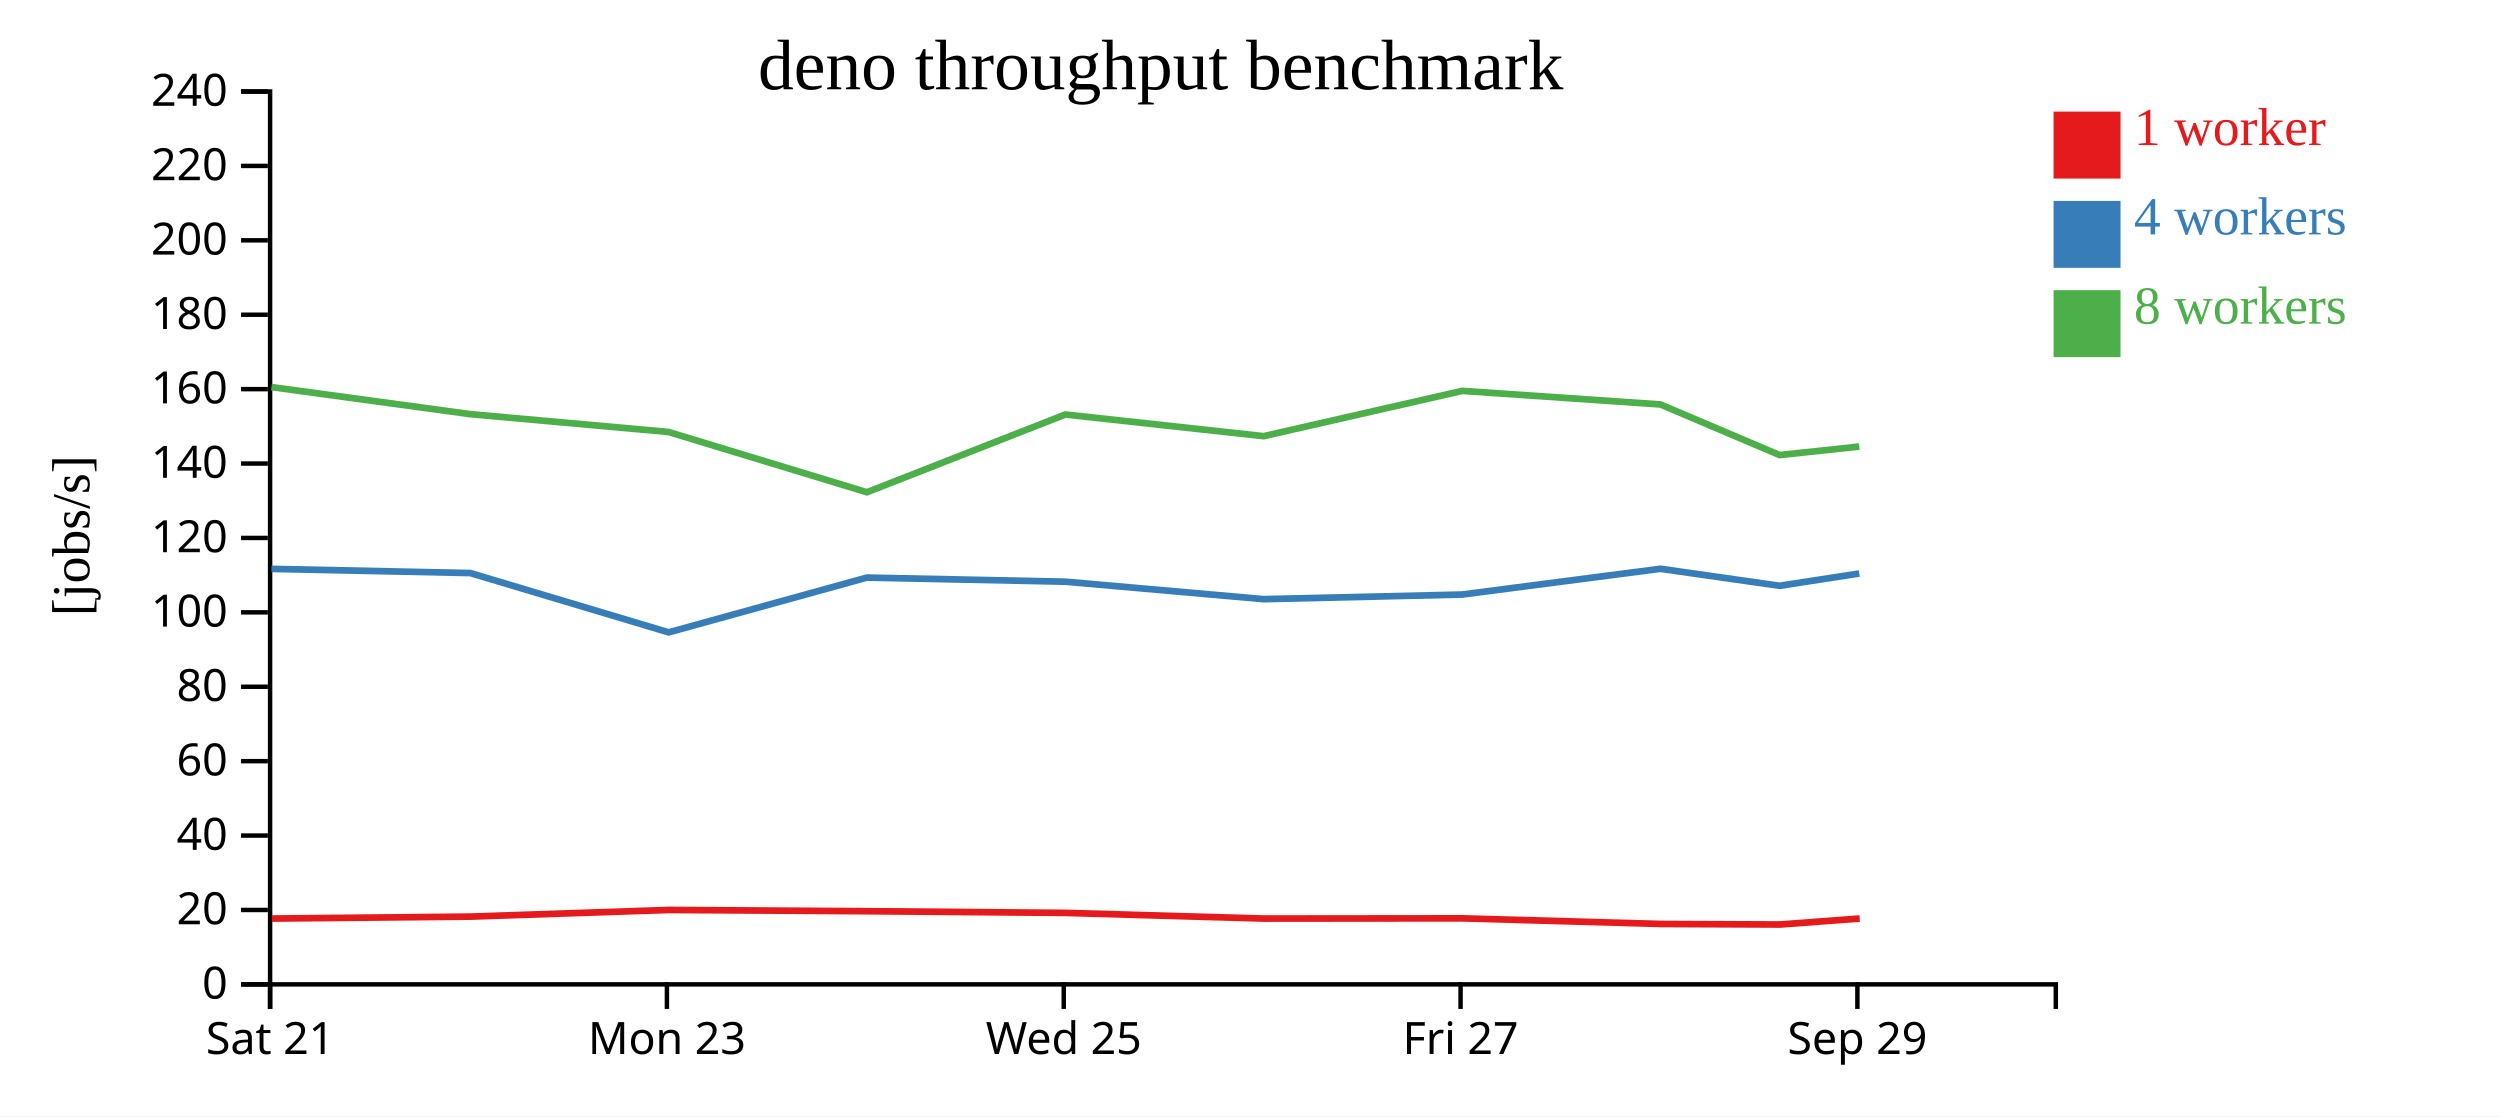
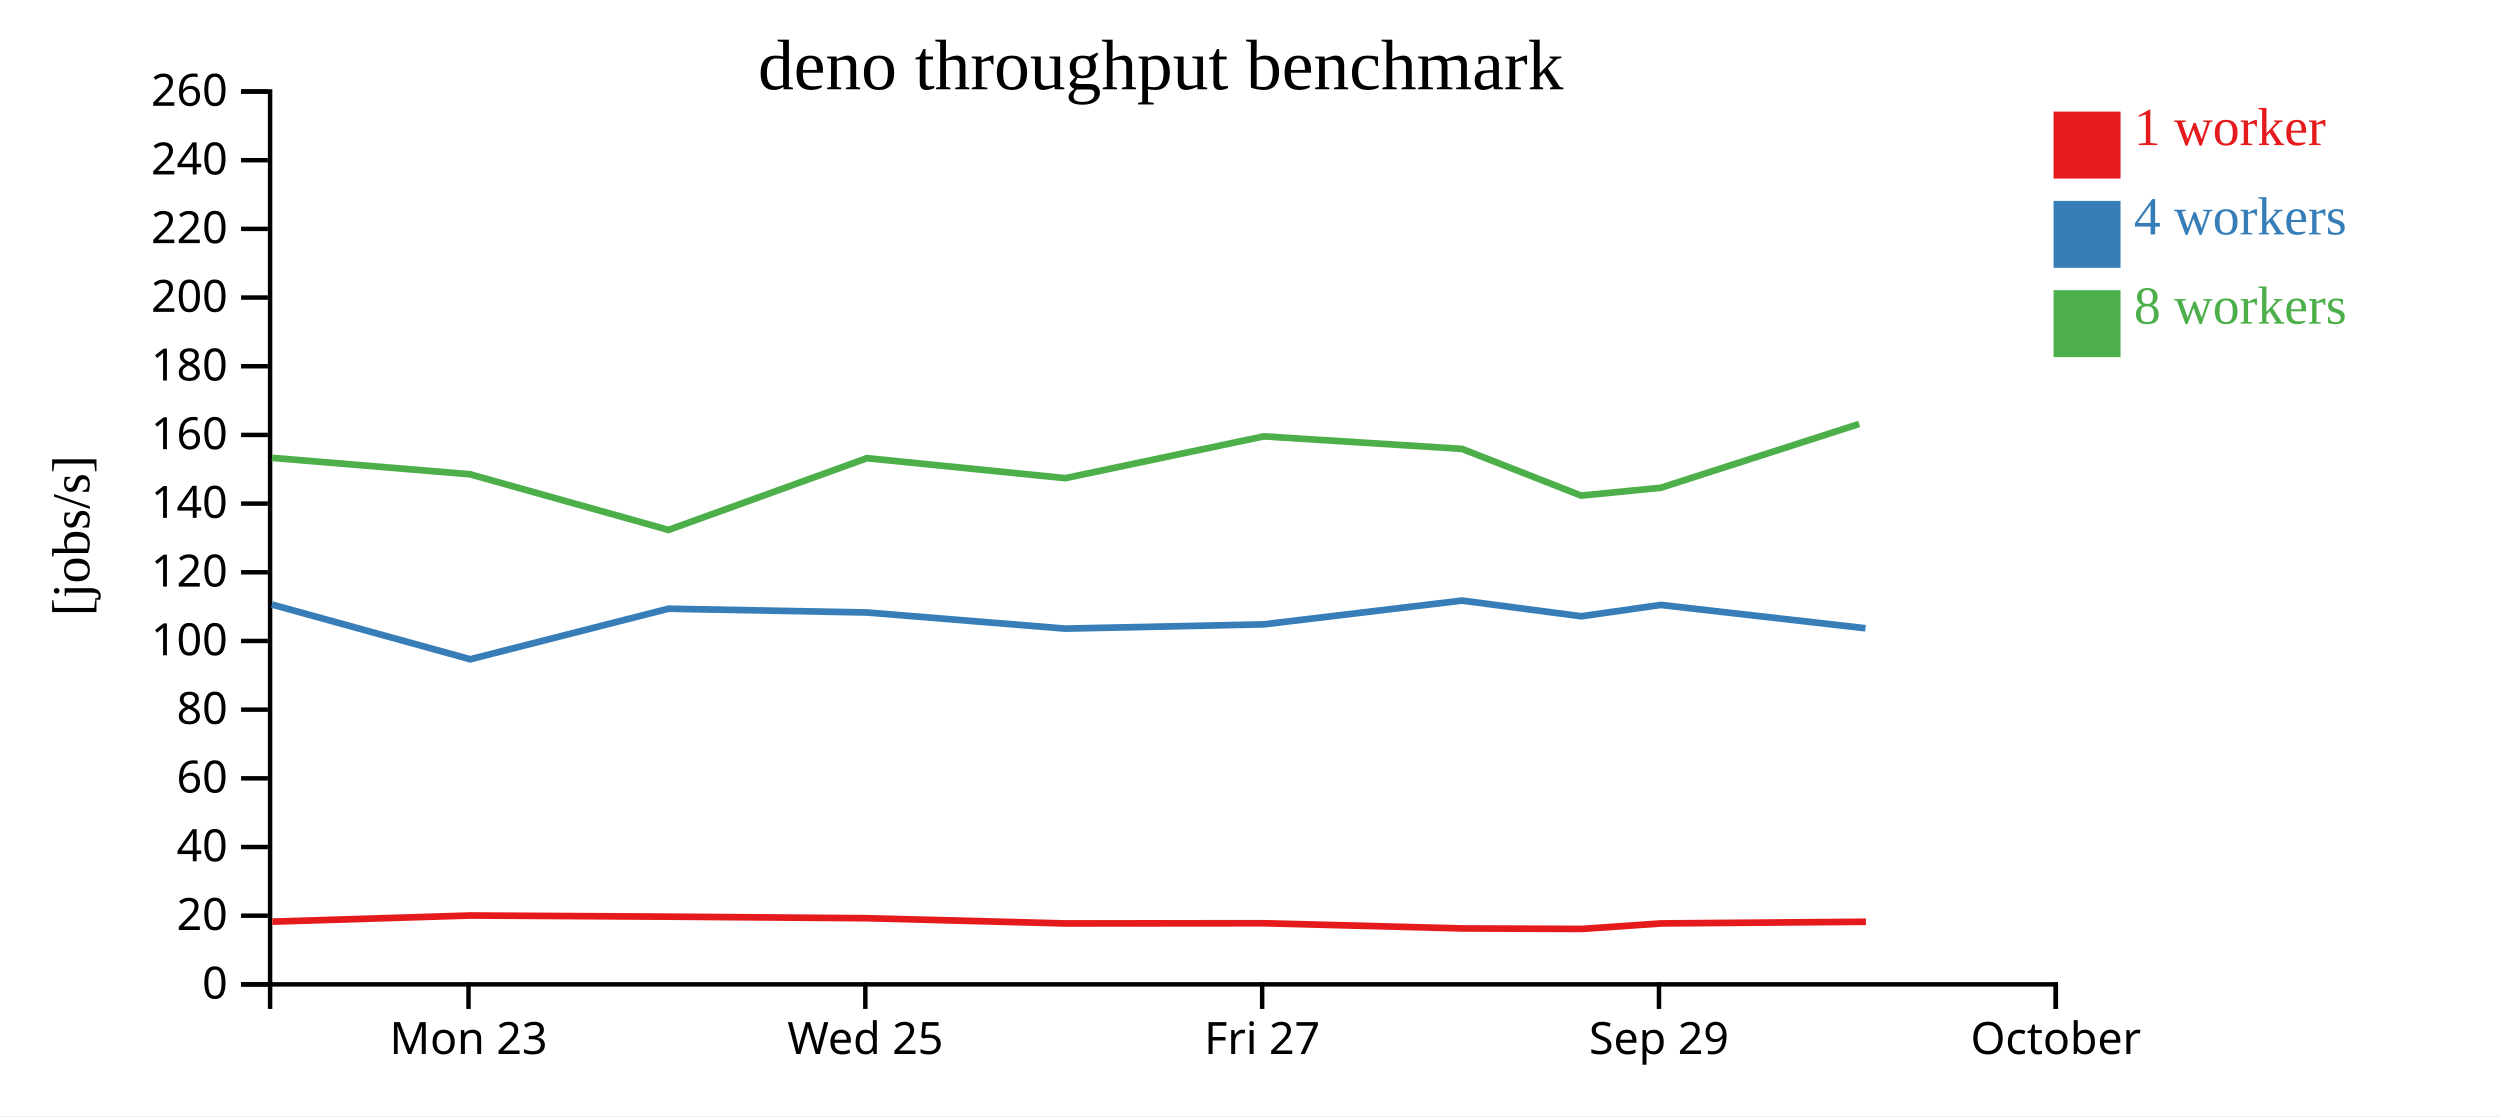
<svg xmlns="http://www.w3.org/2000/svg" width="560" height="250">
  <rect width="100%" height="100%" fill="white" />
  <g transform="translate(60,20)">
    <g transform="translate(0,200)" fill="none" font-size="10" font-family="sans-serif" text-anchor="middle">
      <path class="domain" stroke="currentColor" d="M0.5,6V0.5H400.5V6" />
-       <g class="tick" opacity="1" transform="translate(0.5,0)">
-         <line stroke="currentColor" y2="6" />
-         <text fill="currentColor" y="9" dy="0.71em">Sat 21</text>
-       </g>
-       <g class="tick" opacity="1" transform="translate(89.38889,0)">
+       <g class="tick" opacity="1" transform="translate(44.94444,0)">
        <line stroke="currentColor" y2="6" />
        <text fill="currentColor" y="9" dy="0.71em">Mon 23</text>
      </g>
-       <g class="tick" opacity="1" transform="translate(178.2778,0)">
+       <g class="tick" opacity="1" transform="translate(133.8333,0)">
        <line stroke="currentColor" y2="6" />
        <text fill="currentColor" y="9" dy="0.71em">Wed 25</text>
      </g>
-       <g class="tick" opacity="1" transform="translate(267.1667,0)">
+       <g class="tick" opacity="1" transform="translate(222.7222,0)">
        <line stroke="currentColor" y2="6" />
        <text fill="currentColor" y="9" dy="0.71em">Fri 27</text>
      </g>
-       <g class="tick" opacity="1" transform="translate(356.0556,0)">
+       <g class="tick" opacity="1" transform="translate(311.6111,0)">
        <line stroke="currentColor" y2="6" />
        <text fill="currentColor" y="9" dy="0.71em">Sep 29</text>
+       </g>
+       <g class="tick" opacity="1" transform="translate(400.5,0)">
+         <line stroke="currentColor" y2="6" />
+         <text fill="currentColor" y="9" dy="0.71em">October</text>
      </g>
    </g>
    <g fill="none" font-size="10" font-family="sans-serif" text-anchor="end">
      <path class="domain" stroke="currentColor" d="M-6,200.5H0.5V0.5H-6" />
      <g class="tick" opacity="1" transform="translate(0,200.5)">
        <line stroke="currentColor" x2="-6" />
        <text fill="currentColor" x="-9" dy="0.32em">0</text>
      </g>
-       <g class="tick" opacity="1" transform="translate(0,183.8333)">
+       <g class="tick" opacity="1" transform="translate(0,185.1154)">
        <line stroke="currentColor" x2="-6" />
        <text fill="currentColor" x="-9" dy="0.32em">20</text>
      </g>
-       <g class="tick" opacity="1" transform="translate(0,167.1667)">
+       <g class="tick" opacity="1" transform="translate(0,169.7308)">
        <line stroke="currentColor" x2="-6" />
        <text fill="currentColor" x="-9" dy="0.32em">40</text>
      </g>
-       <g class="tick" opacity="1" transform="translate(0,150.5)">
+       <g class="tick" opacity="1" transform="translate(0,154.3462)">
        <line stroke="currentColor" x2="-6" />
        <text fill="currentColor" x="-9" dy="0.32em">60</text>
      </g>
-       <g class="tick" opacity="1" transform="translate(0,133.8333)">
+       <g class="tick" opacity="1" transform="translate(0,138.9615)">
        <line stroke="currentColor" x2="-6" />
        <text fill="currentColor" x="-9" dy="0.32em">80</text>
      </g>
-       <g class="tick" opacity="1" transform="translate(0,117.1667)">
+       <g class="tick" opacity="1" transform="translate(0,123.5769)">
        <line stroke="currentColor" x2="-6" />
        <text fill="currentColor" x="-9" dy="0.32em">100</text>
      </g>
-       <g class="tick" opacity="1" transform="translate(0,100.5)">
+       <g class="tick" opacity="1" transform="translate(0,108.1923)">
        <line stroke="currentColor" x2="-6" />
        <text fill="currentColor" x="-9" dy="0.32em">120</text>
      </g>
-       <g class="tick" opacity="1" transform="translate(0,83.83333)">
+       <g class="tick" opacity="1" transform="translate(0,92.80769)">
        <line stroke="currentColor" x2="-6" />
        <text fill="currentColor" x="-9" dy="0.32em">140</text>
      </g>
-       <g class="tick" opacity="1" transform="translate(0,67.16667)">
+       <g class="tick" opacity="1" transform="translate(0,77.42308)">
        <line stroke="currentColor" x2="-6" />
        <text fill="currentColor" x="-9" dy="0.32em">160</text>
      </g>
-       <g class="tick" opacity="1" transform="translate(0,50.5)">
+       <g class="tick" opacity="1" transform="translate(0,62.03846)">
        <line stroke="currentColor" x2="-6" />
        <text fill="currentColor" x="-9" dy="0.32em">180</text>
      </g>
-       <g class="tick" opacity="1" transform="translate(0,33.83333)">
+       <g class="tick" opacity="1" transform="translate(0,46.65385)">
        <line stroke="currentColor" x2="-6" />
        <text fill="currentColor" x="-9" dy="0.32em">200</text>
      </g>
-       <g class="tick" opacity="1" transform="translate(0,17.16667)">
+       <g class="tick" opacity="1" transform="translate(0,31.26923)">
        <line stroke="currentColor" x2="-6" />
        <text fill="currentColor" x="-9" dy="0.32em">220</text>
      </g>
+       <g class="tick" opacity="1" transform="translate(0,15.88462)">
+         <line stroke="currentColor" x2="-6" />
+         <text fill="currentColor" x="-9" dy="0.32em">240</text>
+       </g>
      <g class="tick" opacity="1" transform="translate(0,0.5)">
        <line stroke="currentColor" x2="-6" />
-         <text fill="currentColor" x="-9" dy="0.32em">240</text>
+         <text fill="currentColor" x="-9" dy="0.32em">260</text>
      </g>
    </g>
    <text text-anchor="middle" style="font-size: 12px" transform="rotate(-90)" y="-40" x="-100">[jobs/s]</text>
    <text text-anchor="middle" style="font-size: 16px" y="0" x="200">deno throughput benchmark</text>
-     <path class="line" fill="none" stroke="#e41a1c" stroke-width="1.5" d="M0.891,185.756L45.445,185.32L89.847,183.829L134.244,184.111L178.705,184.489L223.131,185.757L267.601,185.71L312.023,186.968L338.728,187.091L356.576,185.751" />
-     <path class="line" fill="none" stroke="#377eb8" stroke-width="1.5" d="M0.809,107.428L45.353,108.364L89.776,121.65L134.176,109.381L178.639,110.298L223.053,114.213L267.521,113.176L311.938,107.407L338.627,111.215L356.477,108.465" />
-     <path class="line" fill="none" stroke="#4daf4a" stroke-width="1.5" d="M0.804,66.709L45.358,72.774L89.742,76.762L134.181,90.264L178.626,72.851L223.056,77.703L267.515,67.557L311.944,70.6L338.624,81.931L356.481,80.027" />
+     <path class="line" fill="none" stroke="#e41a1c" stroke-width="1.5" d="M1.001,186.45L45.403,185.073L89.8,185.333L134.261,185.682L178.687,186.853L223.157,186.809L267.578,187.97L294.283,188.084L312.132,186.847L357.968,186.478" />
+     <path class="line" fill="none" stroke="#377eb8" stroke-width="1.5" d="M0.909,115.413L45.331,127.677L89.732,116.352L134.194,117.198L178.608,120.812L223.077,119.855L267.494,114.53L294.183,118.045L312.033,115.506L357.865,120.731" />
+     <path class="line" fill="none" stroke="#4daf4a" stroke-width="1.5" d="M0.914,82.56L45.297,86.242L89.737,98.705L134.182,82.632L178.612,87.11L223.071,77.745L267.5,80.554L294.179,91.013L312.036,89.256L356.458,74.962" />
    <rect class="dot" x="400" y="5" width="15" height="15" style="fill: #e41a1c;" />
    <rect class="dot" x="400" y="25" width="15" height="15" style="fill: #377eb8;" />
    <rect class="dot" x="400" y="45" width="15" height="15" style="fill: #4daf4a;" />
    <text class="label" x="418" y="12.5" style="fill: #e41a1c; alignment-baseline: middle;" text-anchor="left">1 worker</text>
    <text class="label" x="418" y="32.5" style="fill: #377eb8; alignment-baseline: middle;" text-anchor="left">4 workers</text>
    <text class="label" x="418" y="52.5" style="fill: #4daf4a; alignment-baseline: middle;" text-anchor="left">8 workers</text>
  </g>
</svg>
